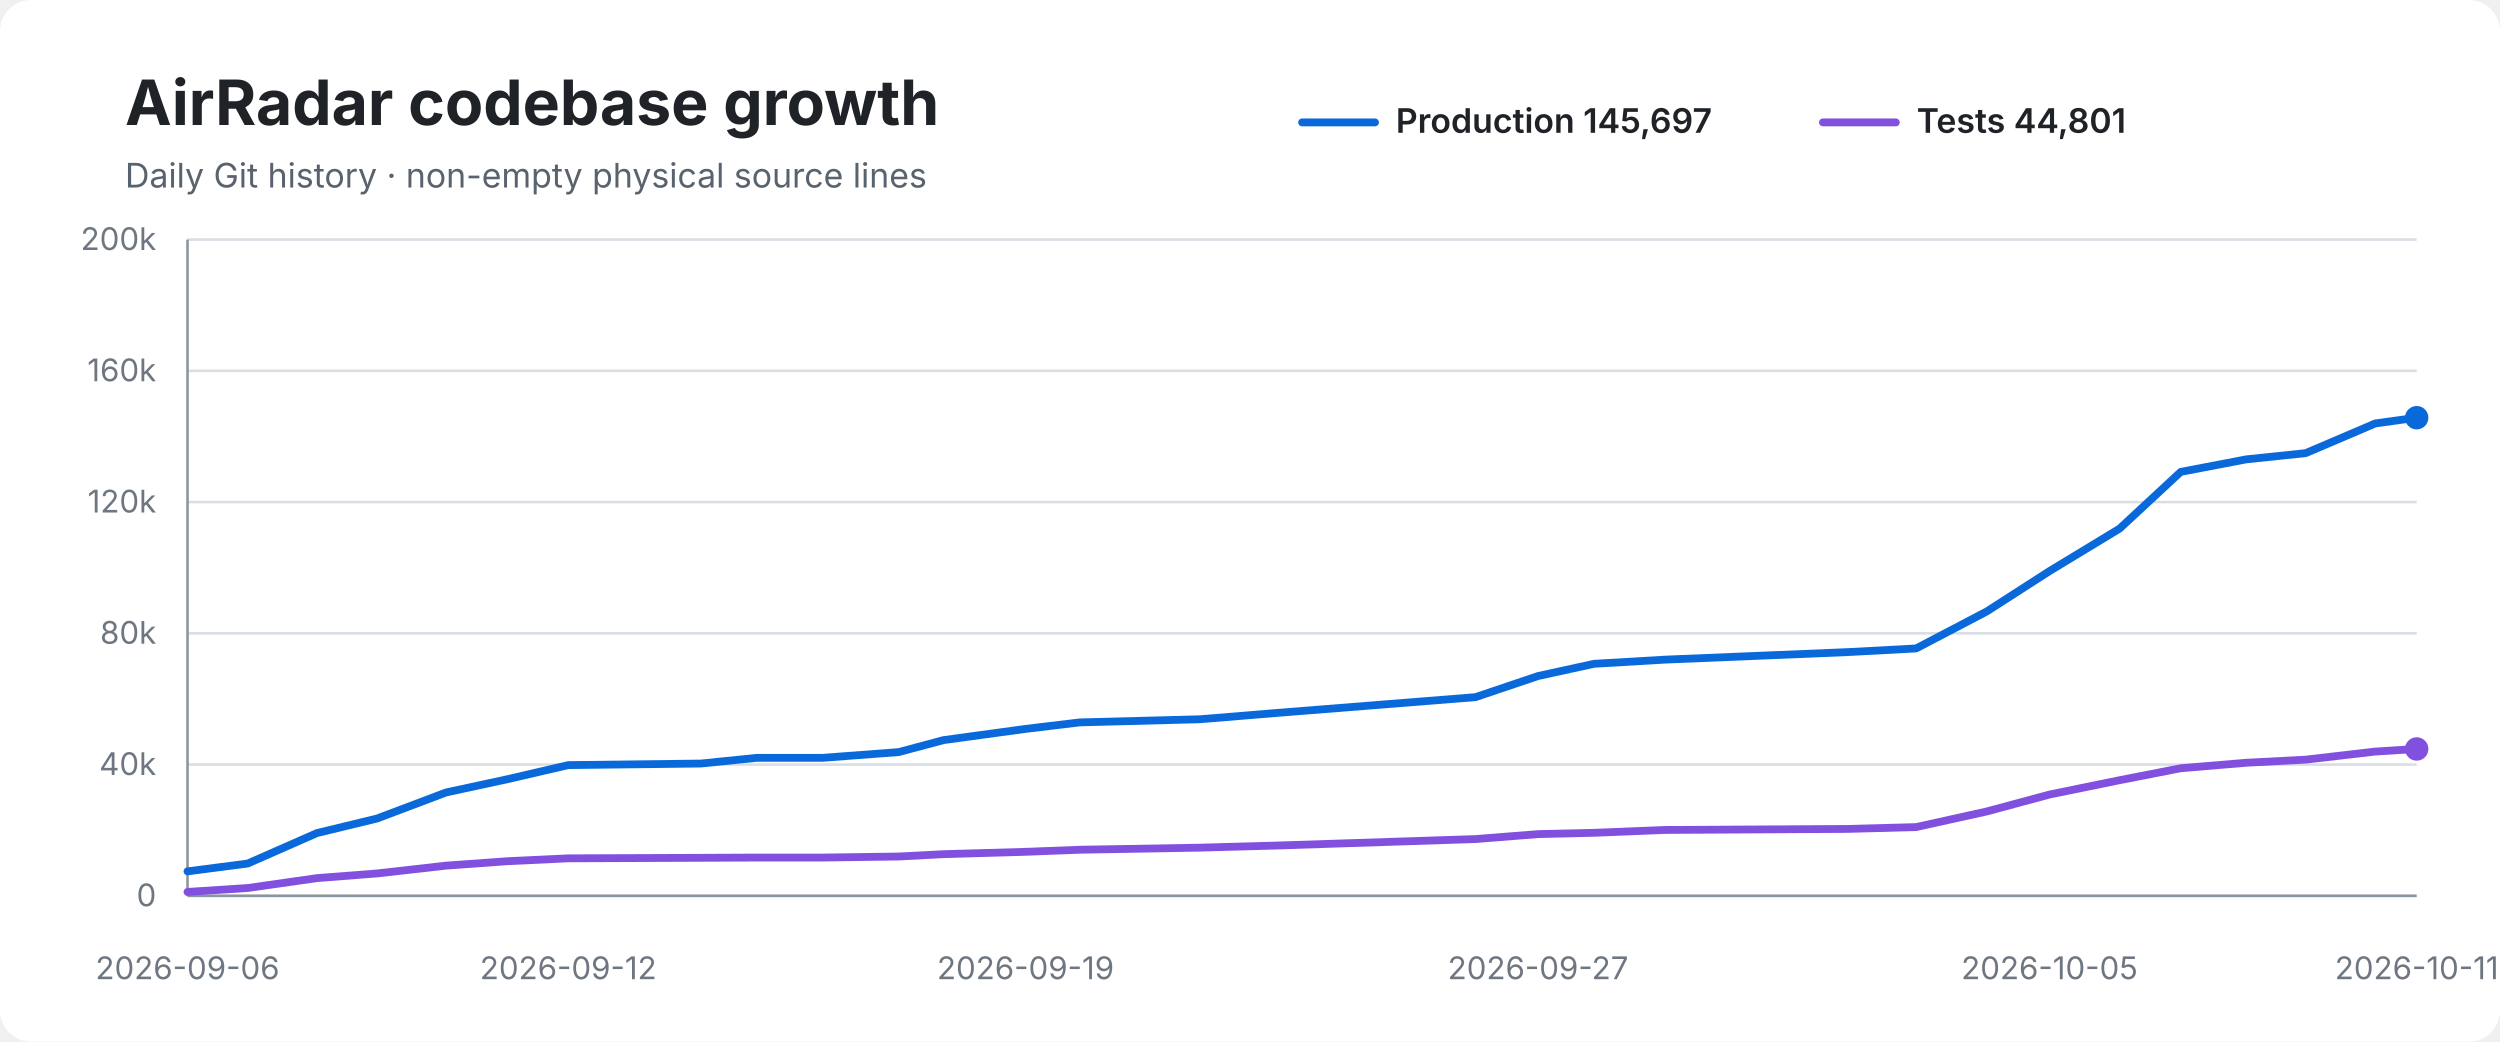
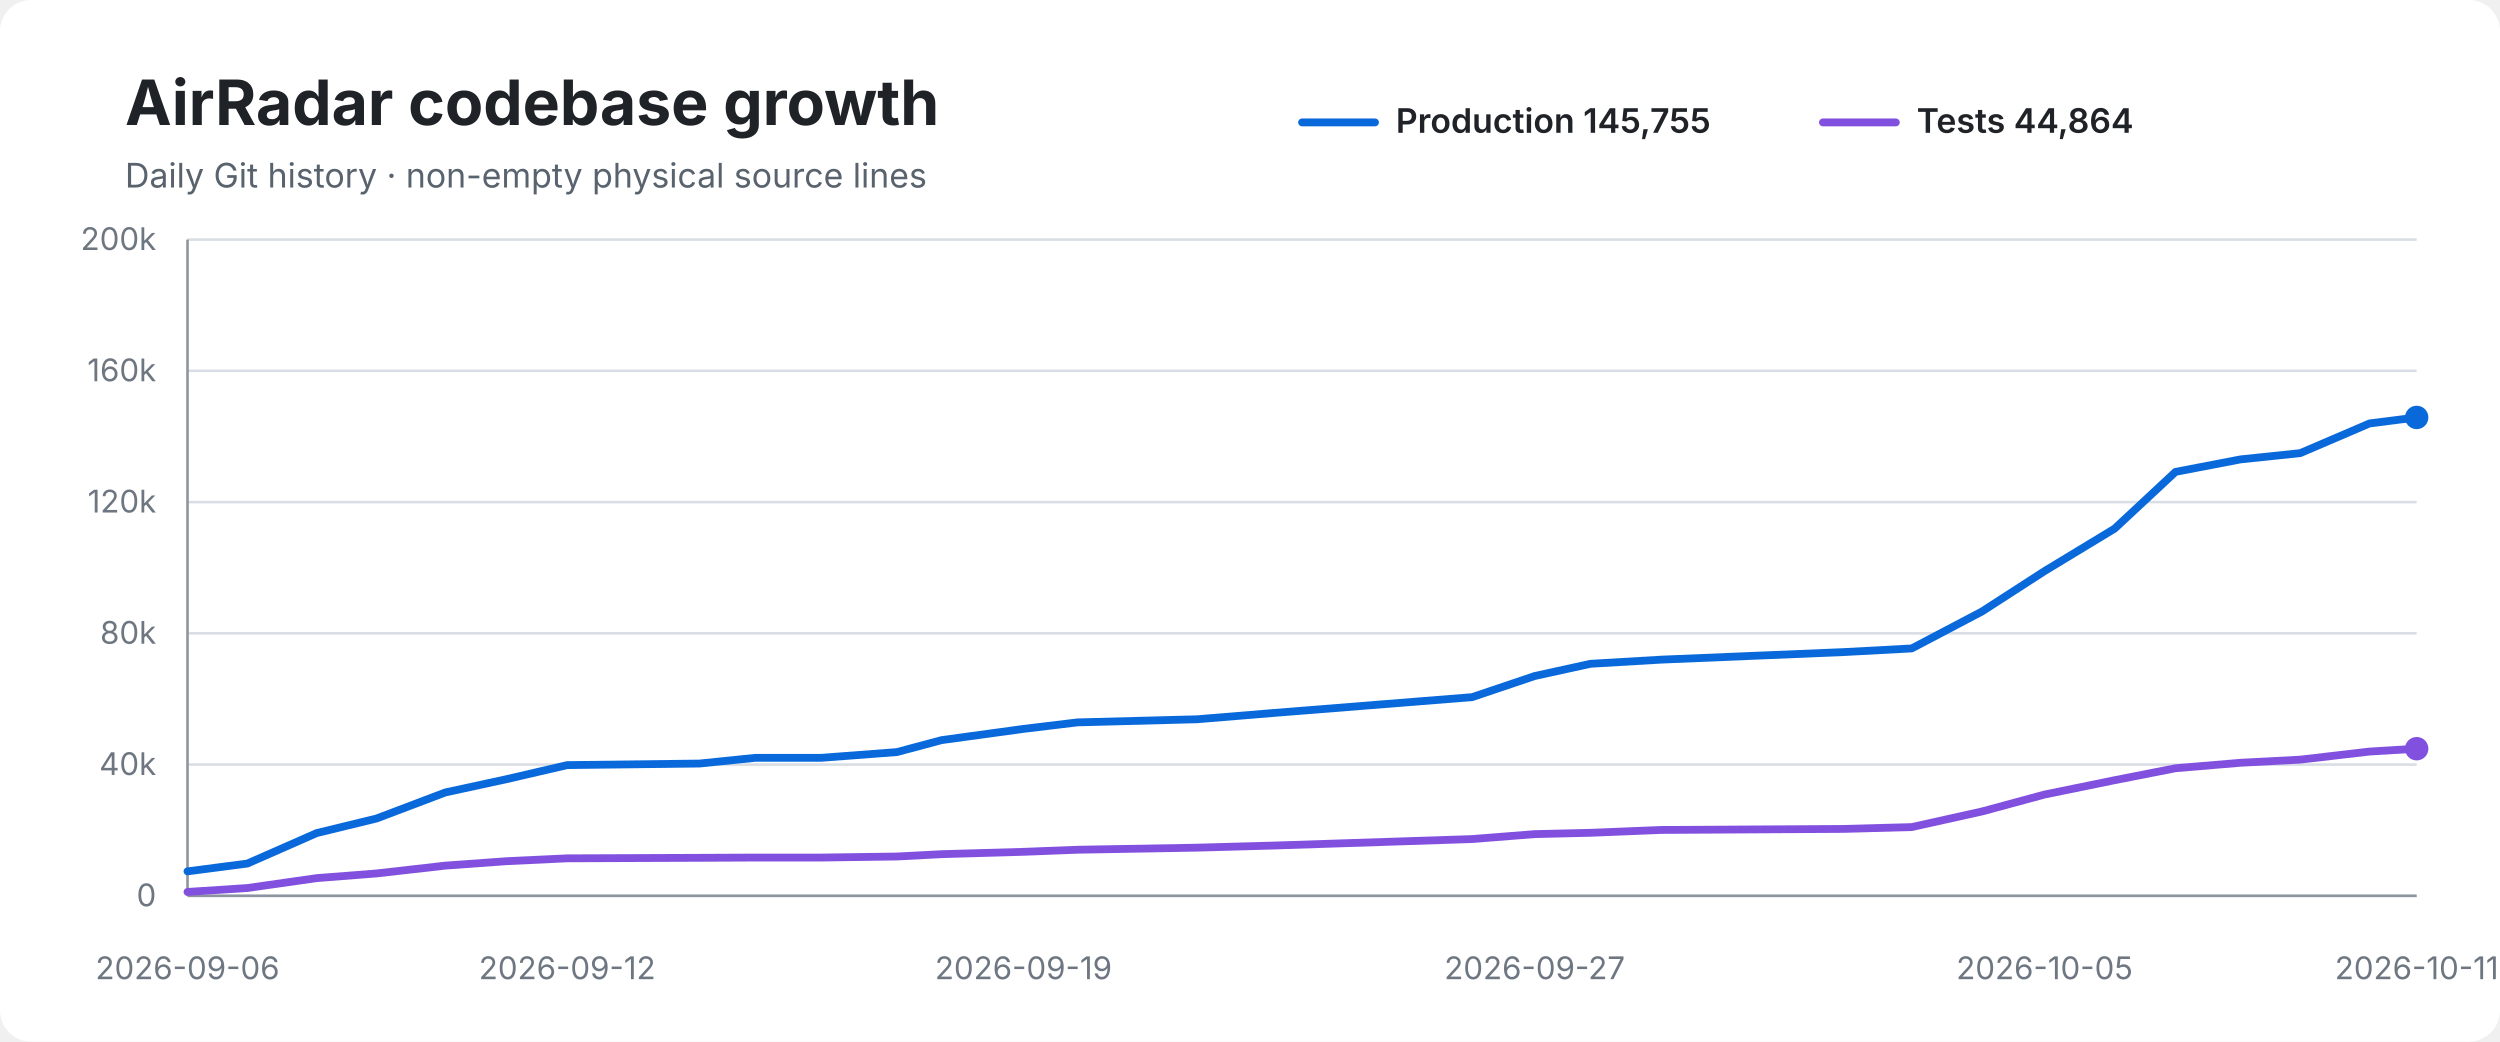
<svg xmlns="http://www.w3.org/2000/svg" width="960" height="400" viewBox="0 0 960 400" role="img" aria-labelledby="title desc">
  <rect width="100%" height="100%" rx="12" fill="#ffffff" />
  <text x="48" y="48" font-family="-apple-system,BlinkMacSystemFont,Segoe UI,sans-serif" font-size="24" font-weight="700" fill="#1f2328">AirRadar codebase growth</text>
  <text x="48" y="72" font-family="-apple-system,BlinkMacSystemFont,Segoe UI,sans-serif" font-size="13" fill="#59636e">Daily Git history · non-empty physical source lines</text>
  <line x1="500" y1="47" x2="528" y2="47" stroke="#0969da" stroke-width="3" stroke-linecap="round" />
-   <text x="536" y="51" font-family="-apple-system,BlinkMacSystemFont,Segoe UI,sans-serif" font-size="13" font-weight="600" fill="#1f2328">Production 145,697</text>
+   <text x="536" y="51" font-family="-apple-system,BlinkMacSystemFont,Segoe UI,sans-serif" font-size="13" font-weight="600" fill="#1f2328">Production 145,755</text>
  <line x1="700" y1="47" x2="728" y2="47" stroke="#8250df" stroke-width="3" stroke-linecap="round" />
-   <text x="736" y="51" font-family="-apple-system,BlinkMacSystemFont,Segoe UI,sans-serif" font-size="13" font-weight="600" fill="#1f2328">Tests 44,801</text>
+   <text x="736" y="51" font-family="-apple-system,BlinkMacSystemFont,Segoe UI,sans-serif" font-size="13" font-weight="600" fill="#1f2328">Tests 44,864</text>
  <line x1="72" y1="92.0" x2="928" y2="92.0" stroke="#d8dee4" stroke-width="1" />
  <text x="60" y="96.0" text-anchor="end" font-family="-apple-system,BlinkMacSystemFont,Segoe UI,sans-serif" font-size="12" fill="#6e7781">200k</text>
  <line x1="72" y1="142.4" x2="928" y2="142.4" stroke="#d8dee4" stroke-width="1" />
  <text x="60" y="146.4" text-anchor="end" font-family="-apple-system,BlinkMacSystemFont,Segoe UI,sans-serif" font-size="12" fill="#6e7781">160k</text>
  <line x1="72" y1="192.8" x2="928" y2="192.8" stroke="#d8dee4" stroke-width="1" />
  <text x="60" y="196.8" text-anchor="end" font-family="-apple-system,BlinkMacSystemFont,Segoe UI,sans-serif" font-size="12" fill="#6e7781">120k</text>
  <line x1="72" y1="243.2" x2="928" y2="243.2" stroke="#d8dee4" stroke-width="1" />
  <text x="60" y="247.2" text-anchor="end" font-family="-apple-system,BlinkMacSystemFont,Segoe UI,sans-serif" font-size="12" fill="#6e7781">80k</text>
  <line x1="72" y1="293.6" x2="928" y2="293.6" stroke="#d8dee4" stroke-width="1" />
  <text x="60" y="297.6" text-anchor="end" font-family="-apple-system,BlinkMacSystemFont,Segoe UI,sans-serif" font-size="12" fill="#6e7781">40k</text>
  <line x1="72" y1="344.0" x2="928" y2="344.0" stroke="#d8dee4" stroke-width="1" />
  <text x="60" y="348.0" text-anchor="end" font-family="-apple-system,BlinkMacSystemFont,Segoe UI,sans-serif" font-size="12" fill="#6e7781">0</text>
  <line x1="72" y1="92" x2="72" y2="344" stroke="#8c959f" stroke-width="1" />
  <line x1="72" y1="344" x2="928" y2="344" stroke="#8c959f" stroke-width="1" />
-   <path d="M 72.0 334.6 L 95.1 331.6 L 121.7 319.9 L 144.8 314.3 L 171.3 304.3 L 194.9 299.2 L 218.2 293.8 L 269.1 293.2 L 290.7 291.0 L 316.0 291.0 L 345.1 288.8 L 362.3 284.2 L 393.8 279.9 L 414.6 277.4 L 460.7 276.2 L 489.9 273.8 L 566.6 267.7 L 590.6 259.6 L 612.1 254.9 L 639.3 253.3 L 709.7 250.4 L 735.8 249.0 L 762.9 234.8 L 787.0 219.3 L 813.9 203.0 L 837.4 181.2 L 862.5 176.4 L 885.4 174.0 L 912.1 162.6 L 928.0 160.4" fill="none" stroke="#0969da" stroke-width="3" stroke-linecap="round" stroke-linejoin="round" />
-   <path d="M 72.0 342.5 L 95.1 341.0 L 121.7 337.2 L 144.8 335.4 L 171.3 332.4 L 194.9 330.7 L 218.2 329.6 L 269.1 329.4 L 290.7 329.3 L 316.0 329.3 L 345.1 328.9 L 362.3 328.0 L 393.8 327.1 L 414.6 326.3 L 460.7 325.5 L 489.9 324.7 L 566.6 322.2 L 590.6 320.3 L 612.1 319.8 L 639.3 318.7 L 709.7 318.3 L 735.8 317.6 L 762.9 311.6 L 787.0 305.1 L 813.9 299.6 L 837.4 295.0 L 862.5 292.9 L 885.4 291.7 L 912.1 288.6 L 928.0 287.6" fill="none" stroke="#8250df" stroke-width="3" stroke-linecap="round" stroke-linejoin="round" />
-   <circle cx="928.0" cy="160.4" r="4.5" fill="#0969da" />
-   <circle cx="928.0" cy="287.6" r="4.5" fill="#8250df" />
+   <path d="M 72.0 334.6 L 95.0 331.6 L 121.6 319.9 L 144.6 314.3 L 171.0 304.3 L 194.5 299.2 L 217.8 293.8 L 268.6 293.2 L 290.1 291.0 L 315.4 291.0 L 344.4 288.8 L 361.6 284.2 L 393.0 279.9 L 413.7 277.4 L 459.7 276.2 L 488.8 273.8 L 565.3 267.7 L 589.3 259.6 L 610.7 254.9 L 637.9 253.3 L 708.0 250.4 L 734.1 249.0 L 761.1 234.8 L 785.1 219.3 L 812.0 203.0 L 835.4 181.2 L 860.4 176.4 L 883.3 174.0 L 909.9 162.6 L 928.0 160.3" fill="none" stroke="#0969da" stroke-width="3" stroke-linecap="round" stroke-linejoin="round" />
+   <path d="M 72.0 342.5 L 95.0 341.0 L 121.6 337.2 L 144.6 335.4 L 171.0 332.4 L 194.5 330.7 L 217.8 329.6 L 268.6 329.4 L 290.1 329.3 L 315.4 329.3 L 344.4 328.9 L 361.6 328.0 L 393.0 327.1 L 413.7 326.3 L 459.7 325.5 L 488.8 324.7 L 565.3 322.2 L 589.3 320.3 L 610.7 319.8 L 637.9 318.7 L 708.0 318.3 L 734.1 317.6 L 761.1 311.6 L 785.1 305.1 L 812.0 299.6 L 835.4 295.0 L 860.4 292.9 L 883.3 291.7 L 909.9 288.6 L 928.0 287.5" fill="none" stroke="#8250df" stroke-width="3" stroke-linecap="round" stroke-linejoin="round" />
+   <circle cx="928.0" cy="160.3" r="4.5" fill="#0969da" />
+   <circle cx="928.0" cy="287.5" r="4.5" fill="#8250df" />
  <text x="72.0" y="376" text-anchor="middle" font-family="-apple-system,BlinkMacSystemFont,Segoe UI,sans-serif" font-size="12" fill="#6e7781">2026-09-06</text>
-   <text x="218.2" y="376" text-anchor="middle" font-family="-apple-system,BlinkMacSystemFont,Segoe UI,sans-serif" font-size="12" fill="#6e7781">2026-09-12</text>
-   <text x="393.8" y="376" text-anchor="middle" font-family="-apple-system,BlinkMacSystemFont,Segoe UI,sans-serif" font-size="12" fill="#6e7781">2026-09-19</text>
-   <text x="590.6" y="376" text-anchor="middle" font-family="-apple-system,BlinkMacSystemFont,Segoe UI,sans-serif" font-size="12" fill="#6e7781">2026-09-27</text>
-   <text x="787.0" y="376" text-anchor="middle" font-family="-apple-system,BlinkMacSystemFont,Segoe UI,sans-serif" font-size="12" fill="#6e7781">2026-10-05</text>
+   <text x="217.8" y="376" text-anchor="middle" font-family="-apple-system,BlinkMacSystemFont,Segoe UI,sans-serif" font-size="12" fill="#6e7781">2026-09-12</text>
+   <text x="393.0" y="376" text-anchor="middle" font-family="-apple-system,BlinkMacSystemFont,Segoe UI,sans-serif" font-size="12" fill="#6e7781">2026-09-19</text>
+   <text x="589.3" y="376" text-anchor="middle" font-family="-apple-system,BlinkMacSystemFont,Segoe UI,sans-serif" font-size="12" fill="#6e7781">2026-09-27</text>
+   <text x="785.1" y="376" text-anchor="middle" font-family="-apple-system,BlinkMacSystemFont,Segoe UI,sans-serif" font-size="12" fill="#6e7781">2026-10-05</text>
  <text x="928.0" y="376" text-anchor="middle" font-family="-apple-system,BlinkMacSystemFont,Segoe UI,sans-serif" font-size="12" fill="#6e7781">2026-10-11</text>
</svg>
